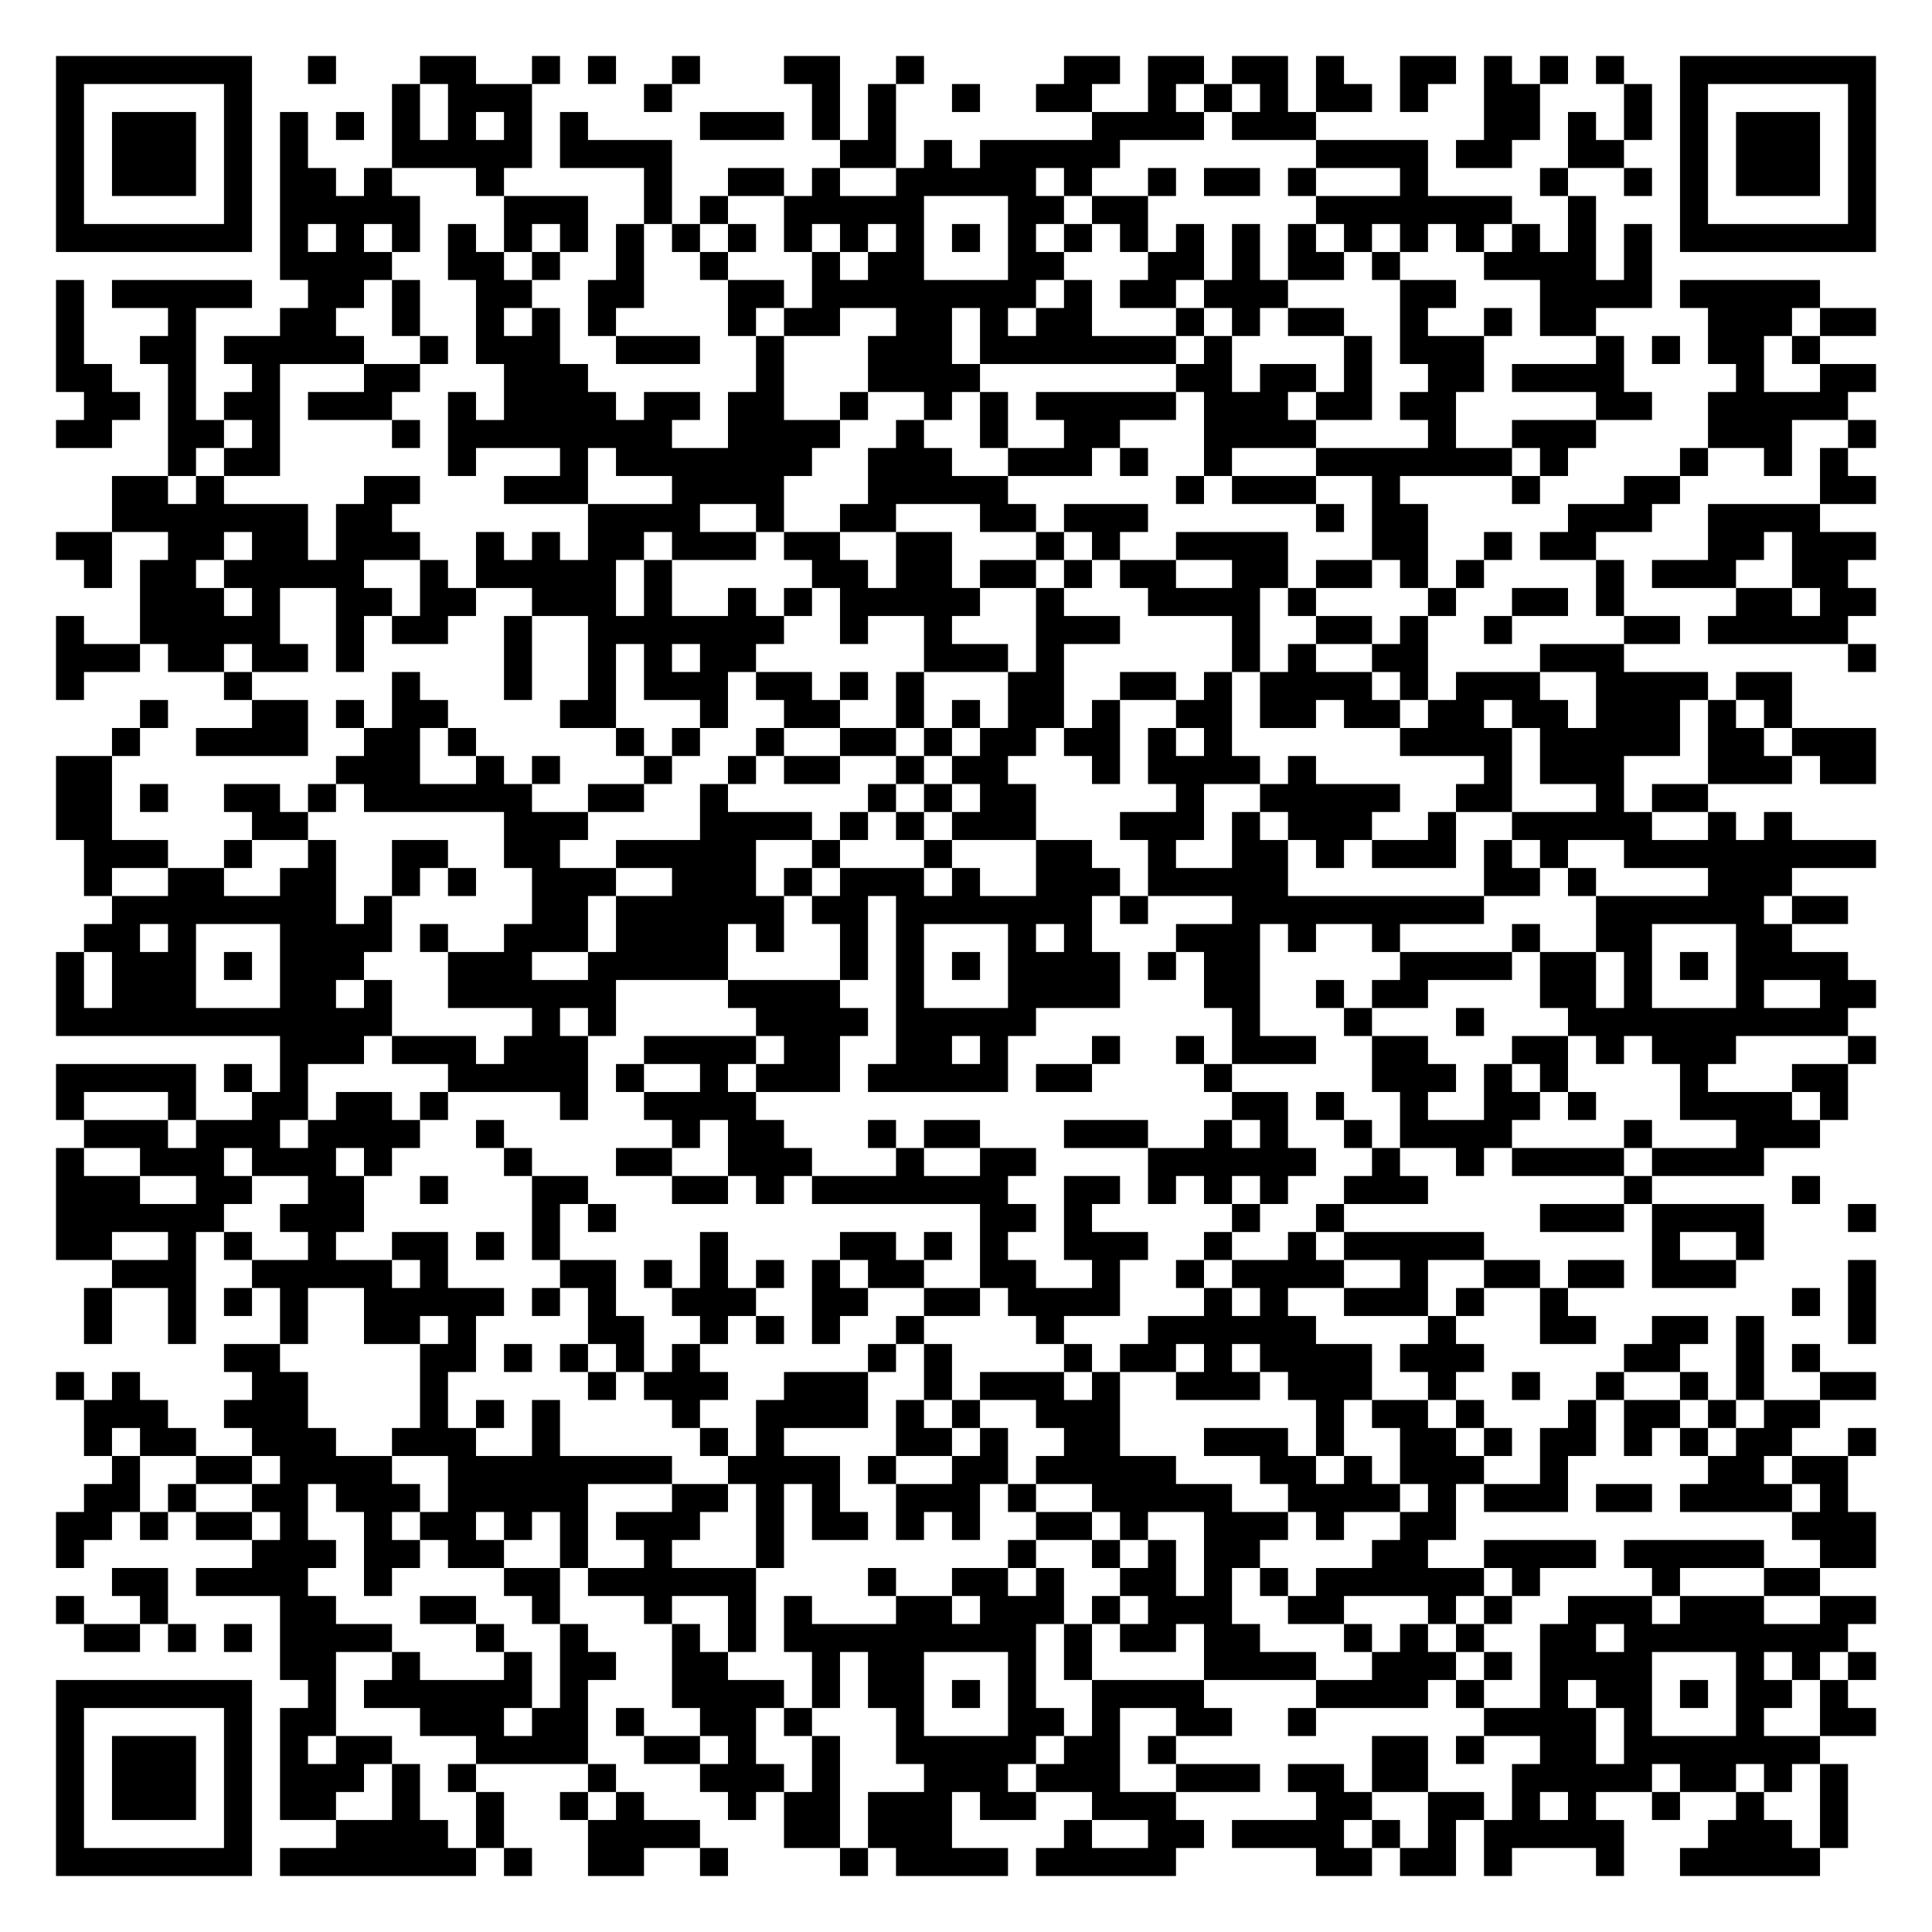
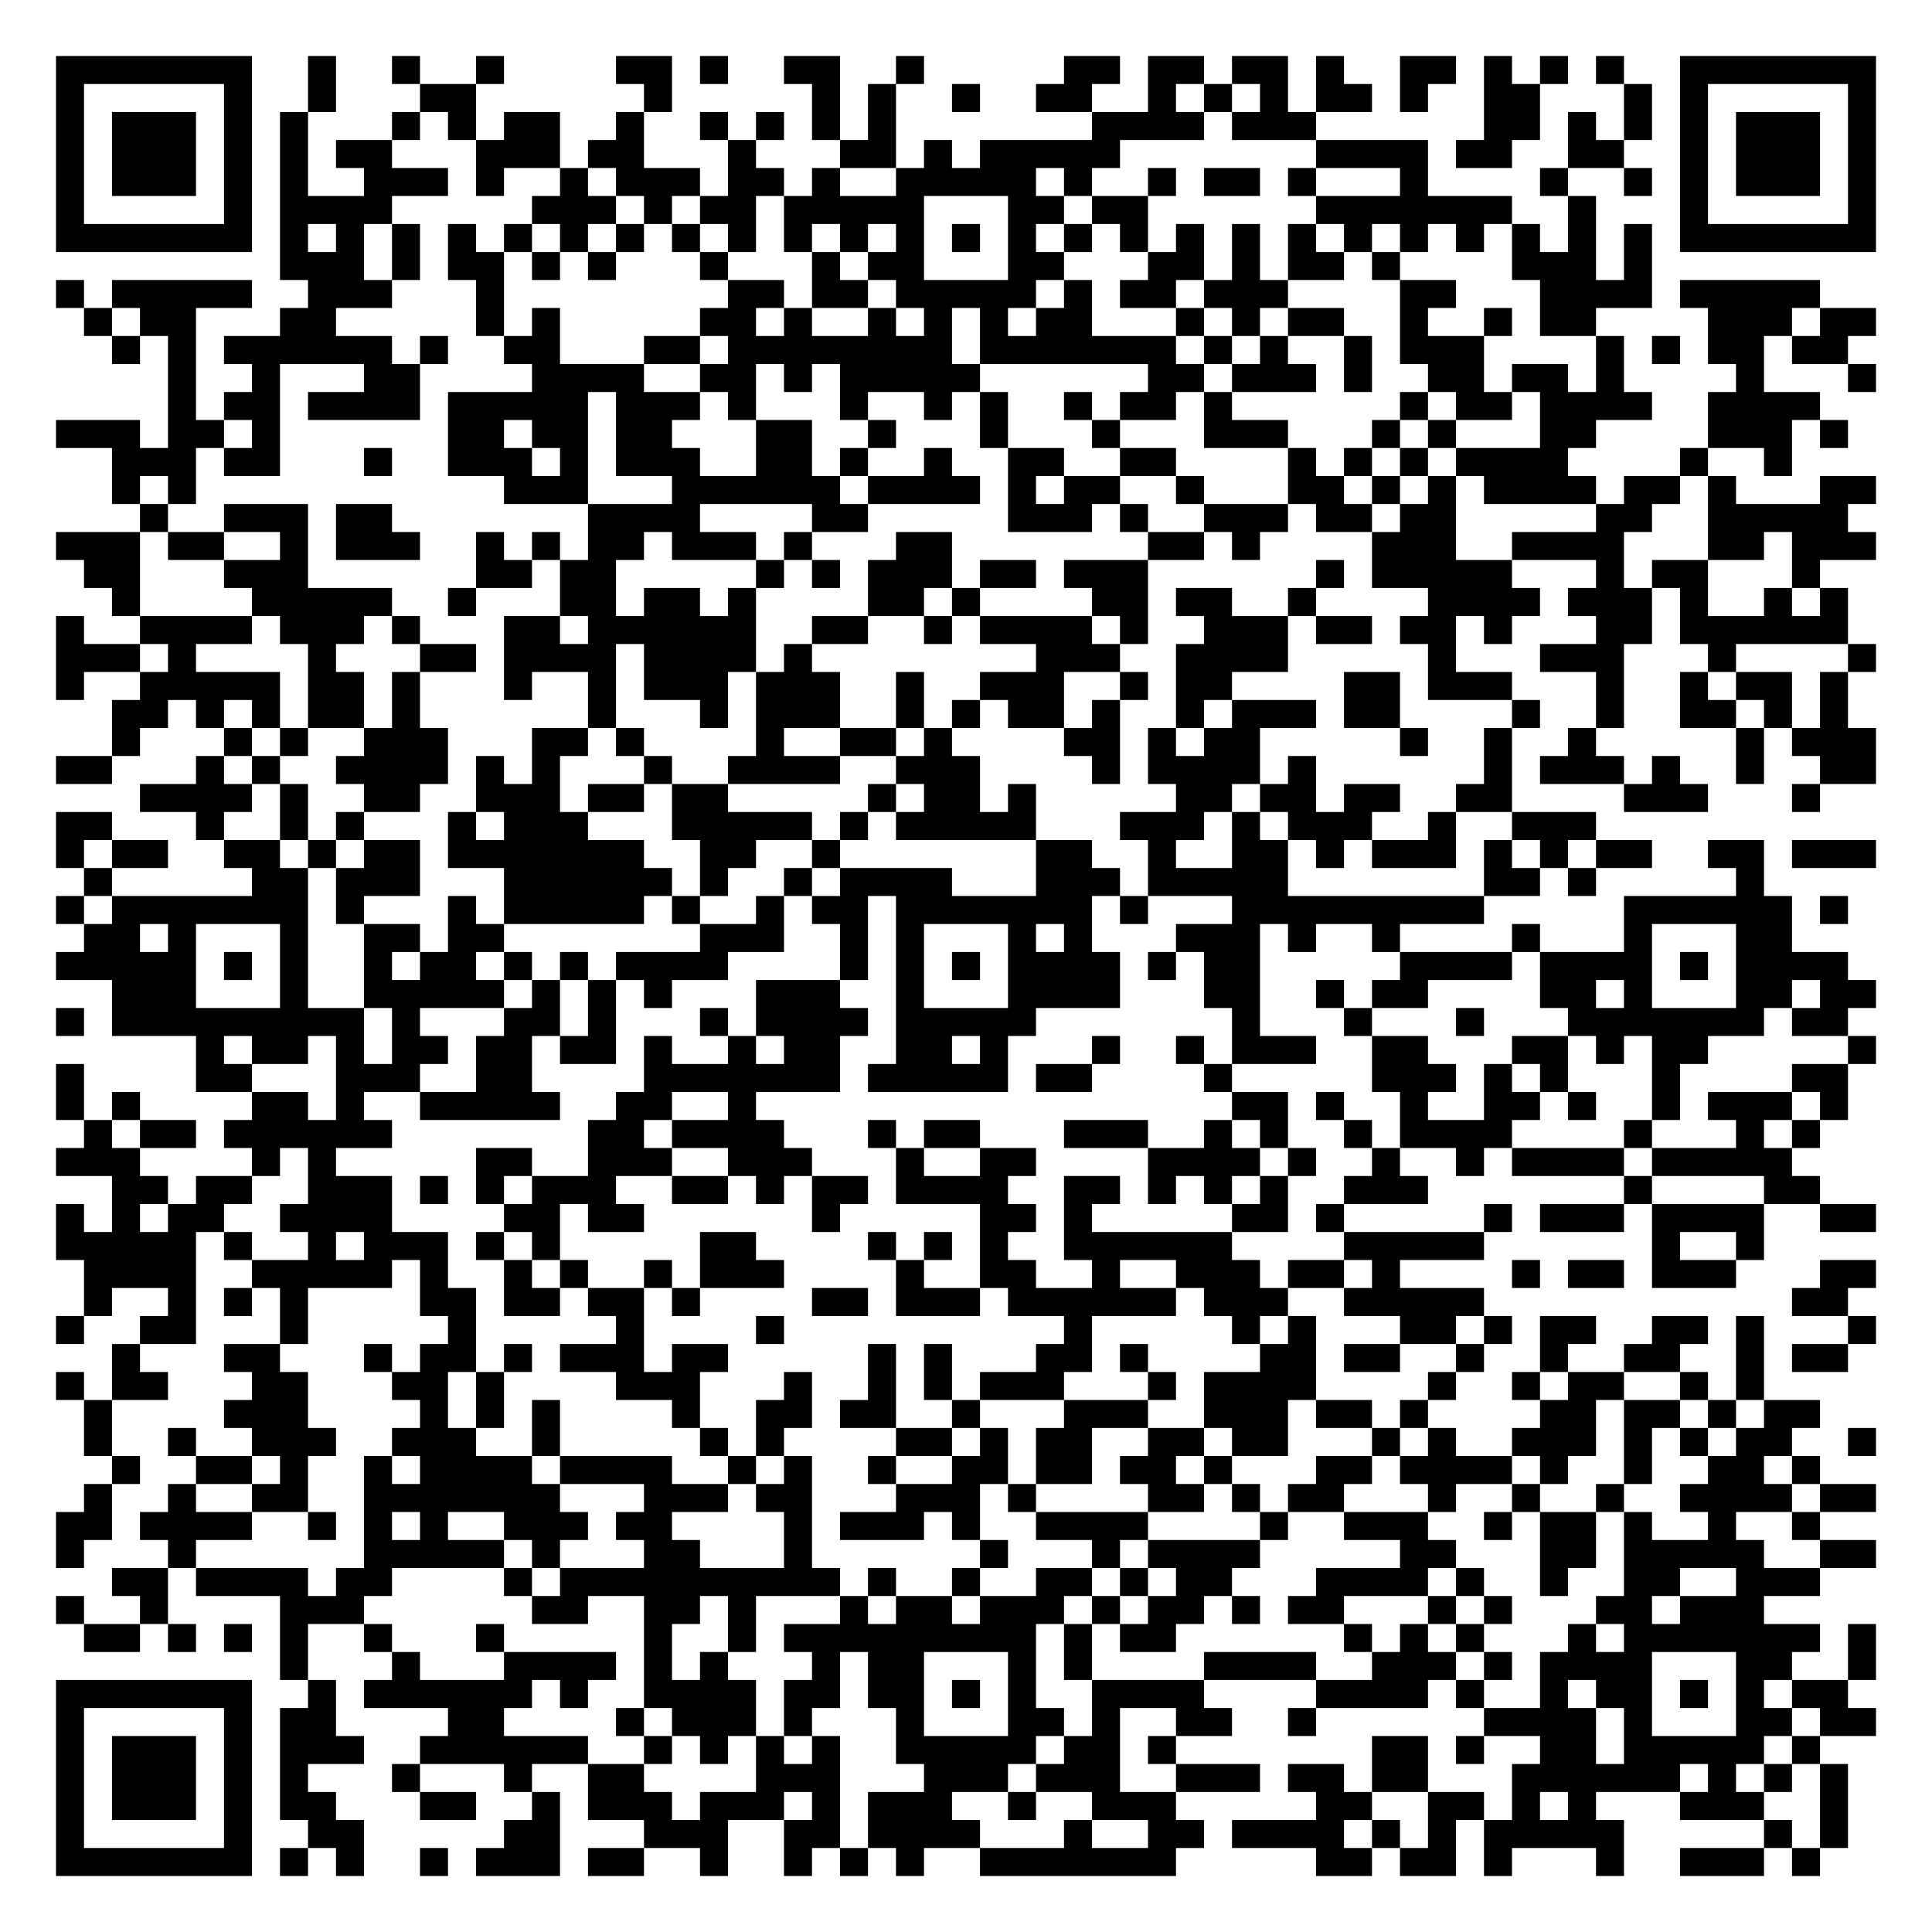
<svg xmlns="http://www.w3.org/2000/svg" width="276" height="276" class="segno">
  <g transform="scale(4)">
    <path fill="#fff" d="M0 0h69v69h-69z" />
-     <path class="qrline" stroke="#000" d="M2 2.5h7m2 0h1m3 0h2m2 0h1m1 0h1m2 0h1m3 0h2m2 0h1m5 0h2m1 0h2m1 0h2m1 0h1m2 0h2m1 0h1m1 0h1m1 0h1m2 0h7m-65 1h1m5 0h1m5 0h1m1 0h3m4 0h1m5 0h1m1 0h1m2 0h1m2 0h2m2 0h1m1 0h1m1 0h1m1 0h2m1 0h1m2 0h2m3 0h1m1 0h1m5 0h1m-65 1h1m1 0h3m1 0h1m1 0h1m1 0h1m1 0h1m1 0h1m1 0h1m1 0h1m4 0h3m1 0h1m1 0h1m7 0h4m1 0h3m6 0h2m1 0h1m1 0h1m1 0h1m1 0h3m1 0h1m-65 1h1m1 0h3m1 0h1m1 0h1m3 0h5m1 0h4m6 0h2m1 0h1m1 0h5m7 0h4m1 0h2m2 0h2m2 0h1m1 0h3m1 0h1m-65 1h1m1 0h3m1 0h1m1 0h2m1 0h1m3 0h1m5 0h1m2 0h2m1 0h1m2 0h5m1 0h1m2 0h1m1 0h2m1 0h1m3 0h1m4 0h1m2 0h1m1 0h1m1 0h3m1 0h1m-65 1h1m5 0h1m1 0h5m3 0h3m2 0h1m1 0h1m2 0h5m3 0h2m1 0h2m6 0h7m2 0h1m3 0h1m5 0h1m-65 1h7m1 0h1m1 0h1m1 0h1m1 0h1m1 0h1m1 0h1m1 0h1m1 0h1m1 0h1m1 0h1m1 0h1m1 0h1m1 0h1m1 0h1m1 0h1m1 0h1m1 0h1m1 0h1m1 0h1m1 0h1m1 0h1m1 0h1m1 0h1m1 0h1m1 0h1m1 0h7m-57 1h4m2 0h2m1 0h1m2 0h1m2 0h1m3 0h1m1 0h2m3 0h2m3 0h2m1 0h1m1 0h2m1 0h1m3 0h4m1 0h1m-57 1h1m1 0h5m2 0h2m1 0h1m2 0h2m2 0h2m3 0h2m1 0h8m1 0h1m1 0h2m1 0h3m4 0h2m3 0h4m1 0h5m-63 1h1m3 0h1m3 0h2m2 0h1m2 0h1m1 0h1m1 0h1m4 0h1m1 0h2m2 0h2m1 0h1m1 0h2m3 0h1m1 0h1m1 0h2m2 0h1m2 0h1m1 0h2m4 0h3m1 0h2m-65 1h1m2 0h2m1 0h5m2 0h1m1 0h3m2 0h3m2 0h1m3 0h3m1 0h7m1 0h1m4 0h1m1 0h3m4 0h1m1 0h1m1 0h2m1 0h1m-63 1h2m2 0h1m2 0h1m3 0h2m3 0h3m6 0h1m3 0h4m7 0h2m1 0h2m1 0h1m2 0h2m1 0h4m4 0h1m2 0h2m-64 1h2m1 0h1m1 0h2m1 0h3m2 0h1m1 0h4m1 0h2m1 0h2m2 0h1m2 0h1m1 0h1m1 0h5m1 0h3m1 0h2m1 0h2m5 0h2m2 0h5m-64 1h2m2 0h2m1 0h1m4 0h1m1 0h8m2 0h4m2 0h1m2 0h1m2 0h2m3 0h4m4 0h1m2 0h3m4 0h3m2 0h1m-61 1h1m1 0h2m6 0h1m3 0h1m1 0h7m2 0h3m2 0h3m1 0h1m2 0h1m3 0h7m1 0h1m4 0h1m2 0h1m1 0h1m-62 1h2m1 0h1m5 0h2m3 0h3m3 0h4m3 0h5m6 0h1m1 0h3m2 0h1m4 0h1m3 0h2m5 0h2m-63 1h7m1 0h2m7 0h4m2 0h1m2 0h2m3 0h2m1 0h3m6 0h1m1 0h2m5 0h3m2 0h4m-63 1h2m2 0h2m1 0h2m1 0h3m2 0h1m1 0h1m1 0h2m1 0h3m1 0h2m2 0h2m3 0h1m1 0h1m2 0h4m3 0h2m2 0h1m1 0h2m4 0h2m1 0h3m-64 1h1m1 0h2m1 0h5m2 0h1m1 0h5m1 0h1m5 0h2m1 0h2m1 0h2m1 0h1m1 0h2m2 0h2m1 0h2m1 0h1m1 0h1m4 0h1m1 0h3m2 0h2m-61 1h3m1 0h1m2 0h2m1 0h2m2 0h3m1 0h1m2 0h1m1 0h1m1 0h5m2 0h1m3 0h4m1 0h1m4 0h1m2 0h2m1 0h1m4 0h2m1 0h2m-65 1h1m2 0h5m2 0h1m1 0h2m2 0h1m2 0h7m2 0h1m2 0h1m3 0h3m4 0h1m2 0h2m1 0h1m2 0h1m4 0h2m1 0h5m-64 1h3m1 0h2m1 0h2m1 0h1m5 0h1m2 0h1m1 0h1m1 0h2m6 0h3m1 0h1m6 0h1m1 0h1m2 0h2m4 0h3m8 0h1m-65 1h1m5 0h1m5 0h1m3 0h1m2 0h1m1 0h3m1 0h2m1 0h1m1 0h1m3 0h2m2 0h2m1 0h1m1 0h4m1 0h1m1 0h3m2 0h4m1 0h2m-59 1h1m3 0h2m1 0h1m1 0h2m4 0h2m3 0h1m2 0h2m2 0h1m1 0h1m1 0h2m1 0h1m2 0h2m1 0h2m1 0h2m1 0h2m1 0h2m1 0h3m1 0h1m1 0h1m-60 1h1m2 0h4m2 0h2m1 0h1m5 0h1m1 0h1m2 0h1m2 0h2m1 0h1m1 0h2m1 0h2m1 0h1m1 0h1m6 0h4m1 0h5m1 0h2m1 0h3m-65 1h2m8 0h3m2 0h1m1 0h1m3 0h1m2 0h1m1 0h2m2 0h1m1 0h2m3 0h1m1 0h4m1 0h1m6 0h1m1 0h3m3 0h3m1 0h2m-65 1h2m1 0h1m2 0h2m1 0h1m1 0h6m2 0h2m2 0h1m5 0h1m1 0h1m1 0h2m5 0h1m2 0h5m2 0h2m3 0h1m1 0h2m-59 1h2m5 0h2m7 0h3m4 0h4m1 0h1m1 0h1m1 0h3m3 0h3m1 0h1m1 0h3m2 0h1m2 0h5m2 0h1m1 0h1m-61 1h3m2 0h1m2 0h1m2 0h2m2 0h2m2 0h5m2 0h1m3 0h1m3 0h2m2 0h1m2 0h2m1 0h1m1 0h3m1 0h1m1 0h1m2 0h9m-64 1h1m2 0h2m2 0h2m2 0h1m1 0h1m2 0h3m2 0h3m1 0h1m1 0h3m1 0h1m2 0h3m1 0h5m7 0h2m1 0h1m4 0h3m-60 1h8m1 0h1m5 0h2m1 0h6m1 0h2m1 0h7m1 0h1m3 0h9m4 0h6m1 0h2m-63 1h2m1 0h1m3 0h4m1 0h1m2 0h3m1 0h4m1 0h1m2 0h1m1 0h1m3 0h1m1 0h1m3 0h3m1 0h1m2 0h1m4 0h1m2 0h2m3 0h2m-62 1h1m1 0h3m1 0h1m1 0h3m3 0h3m2 0h5m4 0h1m1 0h1m1 0h1m1 0h4m1 0h1m1 0h2m5 0h4m1 0h2m1 0h1m1 0h1m1 0h4m-64 1h1m1 0h3m3 0h2m1 0h1m2 0h6m4 0h4m2 0h1m3 0h4m3 0h2m2 0h1m1 0h2m4 0h2m1 0h1m3 0h1m2 0h2m-65 1h12m5 0h1m1 0h1m5 0h4m1 0h5m7 0h1m3 0h1m3 0h1m3 0h10m-56 1h3m1 0h3m1 0h3m2 0h4m1 0h2m2 0h2m1 0h1m3 0h1m2 0h1m1 0h3m2 0h2m3 0h2m1 0h1m1 0h3m4 0h1m-65 1h5m1 0h1m1 0h1m5 0h5m1 0h1m2 0h1m1 0h3m1 0h5m1 0h2m4 0h1m5 0h3m1 0h1m1 0h1m4 0h1m3 0h2m-64 1h1m3 0h1m2 0h2m1 0h2m1 0h1m4 0h1m2 0h4m17 0h2m1 0h1m2 0h1m2 0h2m1 0h1m3 0h4m1 0h1m-63 1h3m1 0h3m1 0h4m2 0h1m6 0h1m1 0h2m3 0h1m1 0h2m3 0h3m2 0h1m1 0h1m2 0h1m1 0h4m4 0h1m3 0h3m-63 1h1m2 0h3m1 0h3m1 0h1m4 0h1m3 0h2m2 0h3m3 0h1m2 0h2m4 0h6m2 0h1m2 0h1m1 0h4m1 0h4m-61 1h3m2 0h2m2 0h2m2 0h1m3 0h2m3 0h2m1 0h1m1 0h7m2 0h2m1 0h1m1 0h1m1 0h1m2 0h3m7 0h1m5 0h1m-63 1h6m2 0h3m6 0h1m1 0h1m13 0h2m1 0h1m5 0h1m2 0h1m7 0h3m1 0h4m3 0h1m-65 1h2m2 0h1m1 0h1m2 0h1m2 0h2m1 0h1m1 0h1m5 0h1m4 0h2m1 0h1m1 0h1m2 0h3m2 0h1m2 0h1m1 0h5m6 0h1m2 0h1m-59 1h3m2 0h5m1 0h1m4 0h2m1 0h1m1 0h1m1 0h1m1 0h1m1 0h2m2 0h2m2 0h1m2 0h1m1 0h4m2 0h1m2 0h2m1 0h2m1 0h3m4 0h1m-64 1h1m2 0h1m1 0h1m1 0h1m2 0h5m1 0h1m1 0h1m2 0h3m2 0h2m2 0h2m1 0h4m3 0h1m1 0h1m2 0h3m1 0h1m2 0h1m8 0h1m1 0h1m-64 1h1m2 0h1m3 0h1m2 0h2m1 0h1m4 0h2m2 0h1m1 0h1m1 0h1m2 0h1m4 0h1m3 0h6m4 0h1m3 0h2m2 0h2m1 0h1m3 0h1m-59 1h2m5 0h2m1 0h1m1 0h1m1 0h1m1 0h1m6 0h1m1 0h1m4 0h1m1 0h2m1 0h1m1 0h4m1 0h3m5 0h2m2 0h1m1 0h1m-63 1h1m1 0h1m4 0h2m4 0h1m5 0h1m1 0h3m2 0h3m2 0h1m1 0h3m1 0h1m2 0h3m1 0h3m2 0h1m2 0h1m2 0h1m2 0h1m1 0h1m2 0h2m-64 1h3m2 0h3m4 0h1m1 0h1m1 0h1m4 0h1m2 0h4m1 0h1m1 0h1m2 0h3m7 0h1m1 0h2m1 0h1m3 0h1m1 0h2m1 0h1m1 0h2m-62 1h1m1 0h2m2 0h3m2 0h3m2 0h1m5 0h1m1 0h1m4 0h2m1 0h1m2 0h2m3 0h3m1 0h1m2 0h2m1 0h1m1 0h2m1 0h1m1 0h1m1 0h2m2 0h1m-63 1h1m2 0h2m1 0h4m2 0h8m2 0h4m1 0h1m2 0h2m1 0h5m3 0h2m1 0h1m1 0h3m2 0h1m5 0h2m1 0h2m-63 1h2m1 0h1m2 0h2m1 0h3m1 0h5m3 0h2m1 0h1m1 0h1m2 0h3m1 0h1m2 0h5m2 0h4m1 0h1m1 0h3m1 0h2m1 0h4m1 0h1m-64 1h2m1 0h1m1 0h2m1 0h1m2 0h1m1 0h2m1 0h1m1 0h1m1 0h3m2 0h1m1 0h2m1 0h1m1 0h1m2 0h2m1 0h1m2 0h3m1 0h1m2 0h2m12 0h3m-65 1h1m6 0h3m1 0h2m1 0h2m2 0h1m2 0h1m3 0h1m8 0h1m2 0h1m1 0h1m1 0h2m4 0h2m2 0h4m1 0h5m2 0h2m-63 1h2m1 0h4m2 0h1m4 0h2m1 0h6m4 0h1m2 0h2m1 0h1m2 0h2m1 0h1m1 0h1m1 0h6m1 0h1m4 0h1m3 0h2m-63 1h1m2 0h1m4 0h2m3 0h2m2 0h1m3 0h1m2 0h1m1 0h1m3 0h2m1 0h3m1 0h1m1 0h3m2 0h2m3 0h1m1 0h1m2 0h3m1 0h3m2 0h2m-64 1h2m1 0h1m1 0h1m1 0h4m3 0h1m2 0h1m3 0h1m1 0h1m1 0h9m1 0h1m1 0h2m1 0h2m3 0h1m1 0h1m1 0h1m2 0h2m1 0h8m-56 1h2m2 0h1m3 0h1m1 0h2m2 0h2m3 0h1m1 0h2m3 0h1m1 0h1m4 0h4m2 0h3m1 0h1m1 0h4m3 0h1m1 0h1m1 0h1m-65 1h7m2 0h1m1 0h6m1 0h1m3 0h4m1 0h1m1 0h2m1 0h1m1 0h1m2 0h4m4 0h4m1 0h1m2 0h1m1 0h2m1 0h1m1 0h2m1 0h1m-64 1h1m5 0h1m1 0h2m3 0h3m1 0h2m1 0h1m2 0h2m1 0h1m3 0h1m3 0h2m1 0h1m2 0h2m2 0h1m6 0h4m1 0h1m3 0h1m2 0h2m-65 1h1m1 0h3m1 0h1m1 0h1m1 0h2m3 0h4m2 0h2m1 0h1m2 0h1m2 0h5m1 0h2m1 0h1m7 0h2m1 0h1m2 0h2m1 0h7m-63 1h1m1 0h3m1 0h1m1 0h3m1 0h1m1 0h1m4 0h1m3 0h3m1 0h1m3 0h3m1 0h3m2 0h3m1 0h2m1 0h2m3 0h5m1 0h2m1 0h1m1 0h1m-64 1h1m1 0h3m1 0h1m1 0h2m2 0h1m2 0h1m2 0h1m1 0h1m3 0h1m1 0h2m1 0h3m1 0h2m2 0h3m5 0h2m2 0h2m1 0h1m1 0h1m2 0h1m2 0h1m2 0h1m-64 1h1m5 0h1m3 0h4m1 0h1m3 0h4m3 0h2m1 0h3m4 0h1m2 0h2m1 0h4m1 0h1m1 0h1m1 0h5m3 0h3m1 0h1m-64 1h7m1 0h7m1 0h1m2 0h2m2 0h1m4 0h1m1 0h4m1 0h5m5 0h2m1 0h2m1 0h1m3 0h1m2 0h5" />
+     <path class="qrline" stroke="#000" d="M2 2.5h7m2 0h1m2 0h1m2 0h1m4 0h2m1 0h1m2 0h2m2 0h1m5 0h2m1 0h2m1 0h2m1 0h1m2 0h2m1 0h1m1 0h1m1 0h1m2 0h7m-65 1h1m5 0h1m2 0h1m3 0h2m6 0h1m5 0h1m1 0h1m2 0h1m2 0h2m2 0h1m1 0h1m1 0h1m1 0h2m1 0h1m2 0h2m3 0h1m1 0h1m5 0h1m-65 1h1m1 0h3m1 0h1m1 0h1m3 0h1m1 0h1m1 0h2m2 0h1m2 0h1m1 0h1m1 0h1m1 0h1m7 0h4m1 0h3m6 0h2m1 0h1m1 0h1m1 0h1m1 0h3m1 0h1m-65 1h1m1 0h3m1 0h1m1 0h1m1 0h2m3 0h3m1 0h2m3 0h1m3 0h2m1 0h1m1 0h5m7 0h4m1 0h2m2 0h2m2 0h1m1 0h3m1 0h1m-65 1h1m1 0h3m1 0h1m1 0h1m2 0h3m1 0h1m2 0h1m1 0h3m1 0h2m1 0h1m2 0h5m1 0h1m2 0h1m1 0h2m1 0h1m3 0h1m4 0h1m2 0h1m1 0h1m1 0h3m1 0h1m-65 1h1m5 0h1m1 0h4m5 0h3m1 0h1m1 0h2m1 0h5m3 0h2m1 0h2m6 0h7m2 0h1m3 0h1m5 0h1m-65 1h7m1 0h1m1 0h1m1 0h1m1 0h1m1 0h1m1 0h1m1 0h1m1 0h1m1 0h1m1 0h1m1 0h1m1 0h1m1 0h1m1 0h1m1 0h1m1 0h1m1 0h1m1 0h1m1 0h1m1 0h1m1 0h1m1 0h1m1 0h1m1 0h1m1 0h1m1 0h7m-57 1h3m1 0h1m1 0h2m1 0h1m1 0h1m3 0h1m3 0h1m1 0h2m3 0h2m3 0h2m1 0h1m1 0h2m1 0h1m4 0h3m1 0h1m-57 1h1m1 0h5m2 0h3m3 0h1m8 0h2m1 0h2m1 0h5m1 0h1m1 0h2m1 0h3m4 0h2m3 0h4m1 0h5m-62 1h1m1 0h2m3 0h2m5 0h1m1 0h1m5 0h2m1 0h1m2 0h1m1 0h1m1 0h1m1 0h2m3 0h1m1 0h1m1 0h2m2 0h1m2 0h1m1 0h2m4 0h3m1 0h2m-63 1h1m1 0h1m1 0h6m1 0h1m2 0h2m3 0h2m1 0h8m1 0h7m1 0h1m1 0h1m2 0h1m1 0h3m4 0h1m1 0h1m1 0h2m1 0h2m-60 1h1m2 0h1m3 0h2m4 0h4m2 0h2m1 0h1m1 0h5m6 0h2m1 0h3m1 0h1m2 0h2m1 0h2m1 0h1m4 0h1m3 0h1m-61 1h1m1 0h2m1 0h4m1 0h5m1 0h3m1 0h1m3 0h1m2 0h1m1 0h1m2 0h1m1 0h2m1 0h1m6 0h1m1 0h2m1 0h4m2 0h4m-63 1h3m1 0h2m1 0h1m6 0h2m1 0h2m1 0h2m3 0h2m2 0h1m3 0h1m3 0h1m3 0h3m3 0h1m1 0h1m3 0h2m4 0h3m1 0h1m-62 1h3m1 0h2m3 0h1m2 0h3m1 0h1m1 0h3m2 0h2m1 0h1m2 0h1m2 0h2m2 0h2m4 0h1m1 0h1m1 0h1m1 0h4m4 0h1m2 0h1m-60 1h1m1 0h1m11 0h3m3 0h6m1 0h4m1 0h1m1 0h2m2 0h1m3 0h2m1 0h1m1 0h1m1 0h4m1 0h2m1 0h1m3 0h2m-62 1h1m2 0h3m1 0h2m7 0h4m4 0h2m5 0h3m1 0h1m2 0h3m1 0h2m1 0h2m5 0h2m2 0h5m-64 1h3m1 0h2m2 0h1m1 0h3m2 0h1m1 0h1m1 0h2m1 0h3m1 0h1m3 0h2m7 0h2m1 0h1m4 0h3m2 0h4m3 0h2m1 0h3m-64 1h2m3 0h3m6 0h2m1 0h2m5 0h1m1 0h1m1 0h3m1 0h2m1 0h3m6 0h1m1 0h5m3 0h1m1 0h2m3 0h1m-61 1h1m4 0h5m2 0h1m3 0h2m1 0h2m1 0h1m4 0h2m1 0h1m4 0h2m1 0h2m2 0h1m4 0h4m1 0h3m1 0h1m2 0h1m1 0h1m-64 1h1m2 0h4m1 0h3m1 0h1m3 0h2m1 0h6m2 0h2m2 0h1m1 0h4m1 0h1m2 0h3m1 0h2m1 0h2m1 0h1m3 0h2m1 0h6m-64 1h3m1 0h1m4 0h1m3 0h2m1 0h4m1 0h4m1 0h1m8 0h3m2 0h4m5 0h1m3 0h3m3 0h1m4 0h1m-65 1h1m2 0h5m1 0h2m1 0h1m3 0h1m2 0h1m1 0h3m1 0h3m2 0h1m2 0h3m2 0h1m1 0h2m4 0h2m1 0h3m3 0h1m2 0h1m1 0h2m1 0h1m-62 1h2m1 0h1m1 0h1m1 0h2m1 0h1m6 0h1m3 0h1m1 0h3m2 0h1m1 0h1m1 0h2m1 0h1m2 0h1m1 0h3m1 0h2m4 0h1m2 0h1m2 0h2m1 0h1m1 0h1m-62 1h1m3 0h1m1 0h1m2 0h3m3 0h2m1 0h1m4 0h1m2 0h2m1 0h1m4 0h2m1 0h1m1 0h2m5 0h1m2 0h1m2 0h1m5 0h1m1 0h3m-65 1h2m3 0h1m1 0h1m2 0h4m1 0h1m1 0h1m3 0h1m2 0h4m2 0h3m4 0h1m1 0h4m1 0h1m6 0h1m1 0h3m1 0h1m2 0h1m2 0h2m-62 1h4m1 0h1m2 0h2m2 0h3m1 0h2m1 0h2m5 0h1m1 0h2m1 0h1m5 0h2m1 0h2m1 0h2m2 0h2m4 0h3m3 0h1m-63 1h2m3 0h1m2 0h1m1 0h1m3 0h1m1 0h3m3 0h5m1 0h1m1 0h5m3 0h3m1 0h1m1 0h3m2 0h1m2 0h3m-55 1h1m1 0h2m2 0h2m1 0h1m1 0h2m1 0h7m2 0h2m2 0h1m7 0h2m2 0h1m2 0h2m1 0h1m1 0h3m1 0h1m1 0h1m1 0h2m2 0h2m1 0h3m-64 1h1m5 0h2m1 0h3m3 0h6m1 0h1m2 0h1m1 0h4m3 0h3m1 0h5m7 0h2m1 0h1m5 0h1m-61 1h1m1 0h7m1 0h1m3 0h1m1 0h5m1 0h1m2 0h1m1 0h2m1 0h7m1 0h1m3 0h9m5 0h6m1 0h1m-63 1h2m1 0h1m3 0h1m2 0h2m1 0h2m7 0h3m2 0h1m1 0h1m3 0h1m1 0h1m3 0h3m1 0h1m2 0h1m4 0h1m3 0h1m3 0h2m-62 1h5m1 0h1m1 0h1m2 0h1m1 0h2m1 0h1m1 0h1m1 0h4m4 0h1m1 0h1m1 0h1m1 0h4m1 0h1m1 0h2m5 0h4m1 0h4m1 0h1m1 0h4m-62 1h3m3 0h1m2 0h5m1 0h1m1 0h1m1 0h1m3 0h3m2 0h1m3 0h4m3 0h2m2 0h1m1 0h2m4 0h2m1 0h1m3 0h2m1 0h2m-65 1h1m1 0h9m1 0h1m3 0h2m1 0h1m3 0h1m1 0h4m1 0h5m7 0h1m3 0h1m3 0h1m3 0h7m1 0h2m-59 1h1m1 0h2m1 0h1m1 0h2m1 0h2m1 0h2m1 0h1m2 0h1m1 0h2m2 0h2m1 0h1m3 0h1m2 0h1m1 0h3m2 0h2m3 0h2m1 0h1m1 0h2m5 0h1m-65 1h1m4 0h2m3 0h3m2 0h2m4 0h7m1 0h5m1 0h2m4 0h1m5 0h3m1 0h1m1 0h1m3 0h1m4 0h2m-64 1h1m1 0h1m4 0h2m1 0h1m2 0h5m2 0h2m2 0h1m17 0h2m1 0h1m2 0h1m2 0h2m1 0h1m2 0h1m1 0h3m1 0h1m-63 1h1m1 0h2m1 0h6m7 0h2m1 0h4m3 0h1m1 0h2m3 0h3m2 0h1m1 0h1m2 0h1m1 0h4m4 0h1m3 0h1m1 0h1m-63 1h3m4 0h1m1 0h1m5 0h2m2 0h3m2 0h3m3 0h1m2 0h2m4 0h4m1 0h1m2 0h1m2 0h1m1 0h4m1 0h5m-60 1h2m1 0h2m2 0h3m1 0h1m1 0h1m1 0h3m2 0h2m1 0h1m1 0h2m1 0h4m2 0h2m1 0h1m1 0h1m1 0h1m2 0h3m7 0h1m4 0h2m-63 1h1m1 0h1m1 0h2m2 0h4m4 0h2m1 0h2m6 0h1m5 0h2m1 0h1m5 0h2m1 0h1m5 0h1m1 0h3m1 0h4m2 0h2m-65 1h5m1 0h1m2 0h1m1 0h3m1 0h1m1 0h1m5 0h2m4 0h1m1 0h1m1 0h1m2 0h6m4 0h5m6 0h1m2 0h1m-60 1h4m2 0h5m1 0h1m2 0h1m1 0h1m2 0h1m1 0h3m4 0h1m2 0h2m2 0h1m2 0h3m1 0h2m1 0h1m4 0h1m1 0h2m1 0h3m3 0h2m-64 1h1m2 0h1m1 0h1m1 0h1m4 0h2m1 0h2m1 0h2m1 0h1m4 0h2m1 0h3m1 0h6m1 0h3m2 0h5m11 0h2m-64 1h1m2 0h2m3 0h1m5 0h1m5 0h1m4 0h1m10 0h1m5 0h1m1 0h1m3 0h2m1 0h1m1 0h2m2 0h2m1 0h1m3 0h1m-63 1h1m3 0h2m3 0h1m1 0h2m1 0h1m1 0h3m1 0h2m5 0h1m1 0h1m3 0h2m1 0h1m4 0h2m1 0h2m2 0h1m2 0h1m2 0h2m2 0h1m1 0h2m-64 1h1m1 0h2m3 0h2m3 0h2m1 0h1m4 0h3m3 0h1m2 0h1m1 0h1m1 0h3m3 0h1m1 0h4m4 0h1m2 0h1m1 0h2m2 0h1m1 0h1m-60 1h1m4 0h3m4 0h1m1 0h1m1 0h1m4 0h1m2 0h2m1 0h2m2 0h1m3 0h3m2 0h3m1 0h2m1 0h1m4 0h2m1 0h2m1 0h1m1 0h2m-62 1h1m2 0h1m2 0h3m2 0h3m2 0h1m5 0h1m1 0h1m4 0h2m1 0h1m1 0h2m2 0h2m1 0h2m3 0h1m1 0h1m2 0h3m1 0h1m1 0h1m1 0h2m2 0h1m-63 1h1m2 0h2m1 0h1m2 0h1m1 0h4m1 0h4m2 0h1m1 0h1m2 0h1m2 0h2m1 0h2m1 0h2m1 0h1m3 0h2m1 0h4m1 0h1m2 0h1m2 0h2m1 0h1m-62 1h1m2 0h1m2 0h2m2 0h7m3 0h3m1 0h2m3 0h3m1 0h1m4 0h2m1 0h1m1 0h2m3 0h1m2 0h1m2 0h1m2 0h4m1 0h2m-65 1h2m1 0h4m2 0h1m1 0h1m1 0h1m2 0h3m1 0h2m4 0h1m1 0h3m1 0h1m2 0h4m4 0h1m2 0h3m2 0h1m1 0h2m1 0h1m2 0h1m2 0h1m-63 1h1m3 0h1m6 0h5m1 0h1m3 0h2m3 0h1m6 0h1m3 0h1m1 0h4m5 0h2m3 0h2m1 0h5m2 0h2m-63 1h2m1 0h4m1 0h2m4 0h1m1 0h10m1 0h1m2 0h1m2 0h2m1 0h1m1 0h2m3 0h4m1 0h1m2 0h1m2 0h2m2 0h3m-63 1h1m2 0h1m4 0h3m6 0h2m2 0h2m1 0h1m3 0h1m1 0h2m1 0h3m1 0h1m1 0h2m1 0h1m1 0h2m3 0h1m1 0h1m3 0h2m1 0h3m-60 1h2m1 0h1m1 0h1m1 0h1m2 0h1m3 0h1m5 0h1m2 0h1m1 0h9m1 0h1m1 0h2m6 0h1m1 0h1m1 0h1m3 0h1m1 0h7m1 0h1m-57 1h1m3 0h1m3 0h4m1 0h1m1 0h1m3 0h1m1 0h2m3 0h1m1 0h1m4 0h4m2 0h3m1 0h1m1 0h4m3 0h2m2 0h1m-65 1h7m2 0h1m1 0h6m1 0h1m2 0h4m1 0h2m1 0h2m1 0h1m1 0h1m2 0h4m4 0h4m1 0h1m2 0h1m1 0h2m1 0h1m1 0h1m1 0h2m-64 1h1m5 0h1m1 0h2m4 0h2m4 0h1m1 0h3m1 0h1m3 0h1m3 0h2m1 0h1m2 0h2m2 0h1m6 0h4m1 0h1m3 0h2m1 0h2m-65 1h1m1 0h3m1 0h1m1 0h3m2 0h6m2 0h1m1 0h1m1 0h1m1 0h1m2 0h5m1 0h2m1 0h1m7 0h2m1 0h1m2 0h2m1 0h5m1 0h1m-63 1h1m1 0h3m1 0h1m1 0h1m3 0h1m3 0h1m2 0h2m4 0h3m3 0h3m1 0h3m2 0h3m1 0h2m1 0h2m3 0h6m1 0h1m1 0h1m1 0h1m-64 1h1m1 0h3m1 0h1m1 0h2m3 0h2m2 0h1m1 0h3m1 0h3m1 0h1m1 0h3m2 0h1m2 0h3m5 0h2m2 0h2m1 0h1m1 0h1m3 0h3m2 0h1m-64 1h1m5 0h1m2 0h2m5 0h2m3 0h3m2 0h2m1 0h4m3 0h1m2 0h2m1 0h4m1 0h1m1 0h1m1 0h5m5 0h1m1 0h1m-64 1h7m1 0h1m1 0h1m2 0h1m1 0h3m1 0h2m2 0h1m2 0h1m1 0h1m1 0h1m2 0h7m5 0h2m1 0h2m1 0h1m3 0h1m2 0h3m1 0h1" />
  </g>
</svg>
